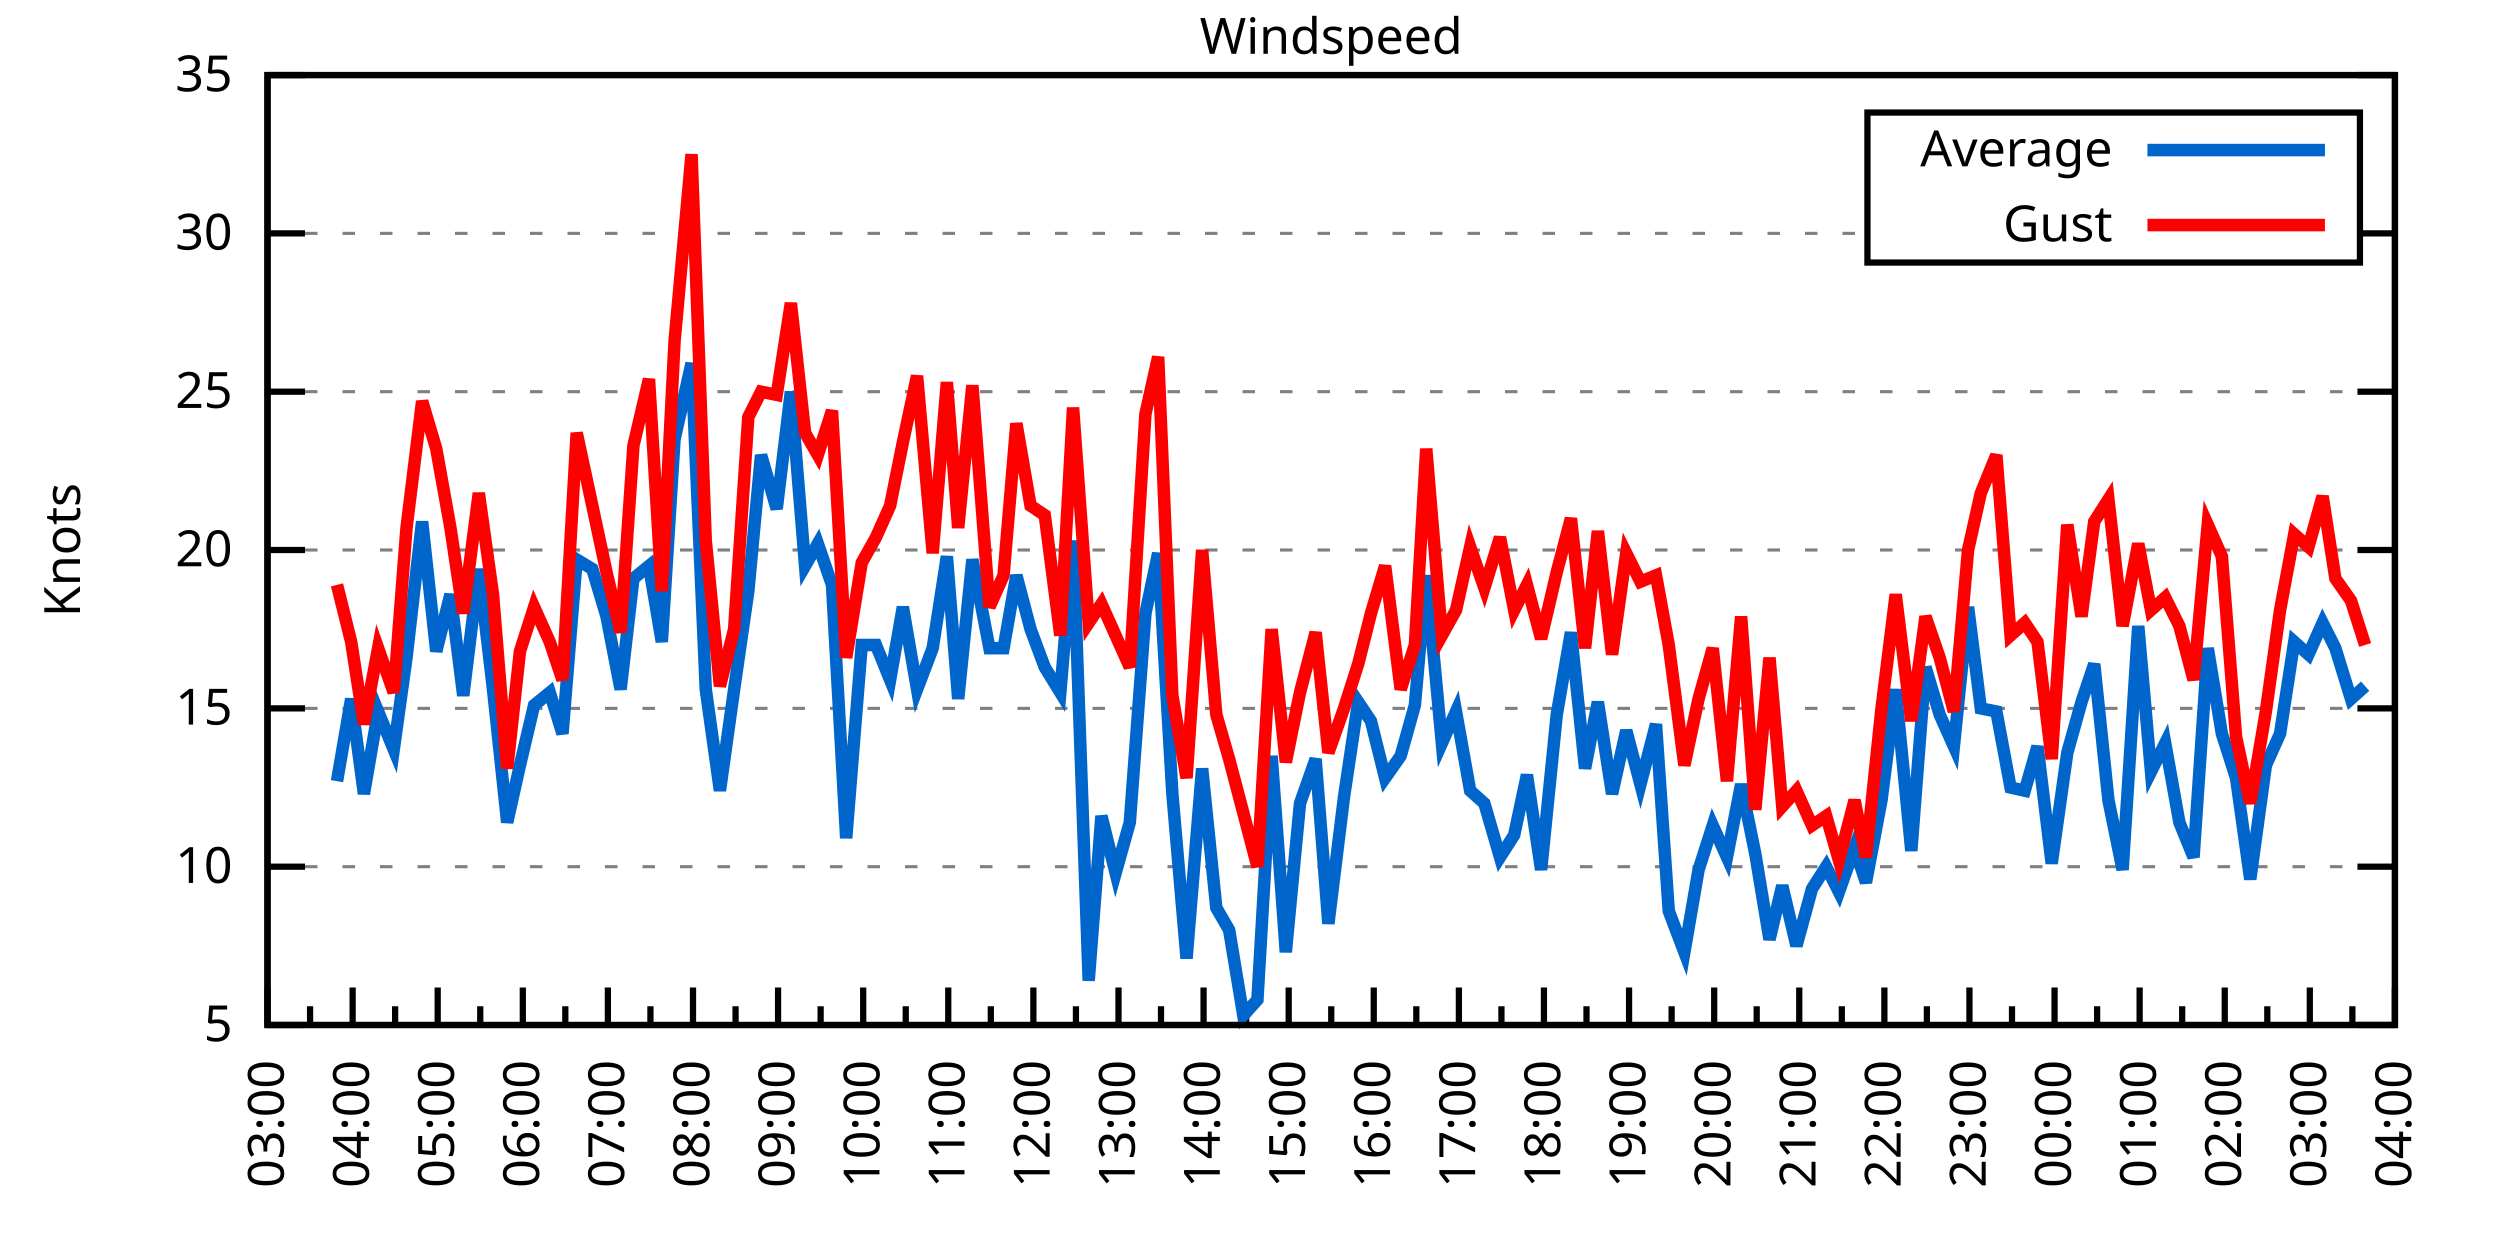
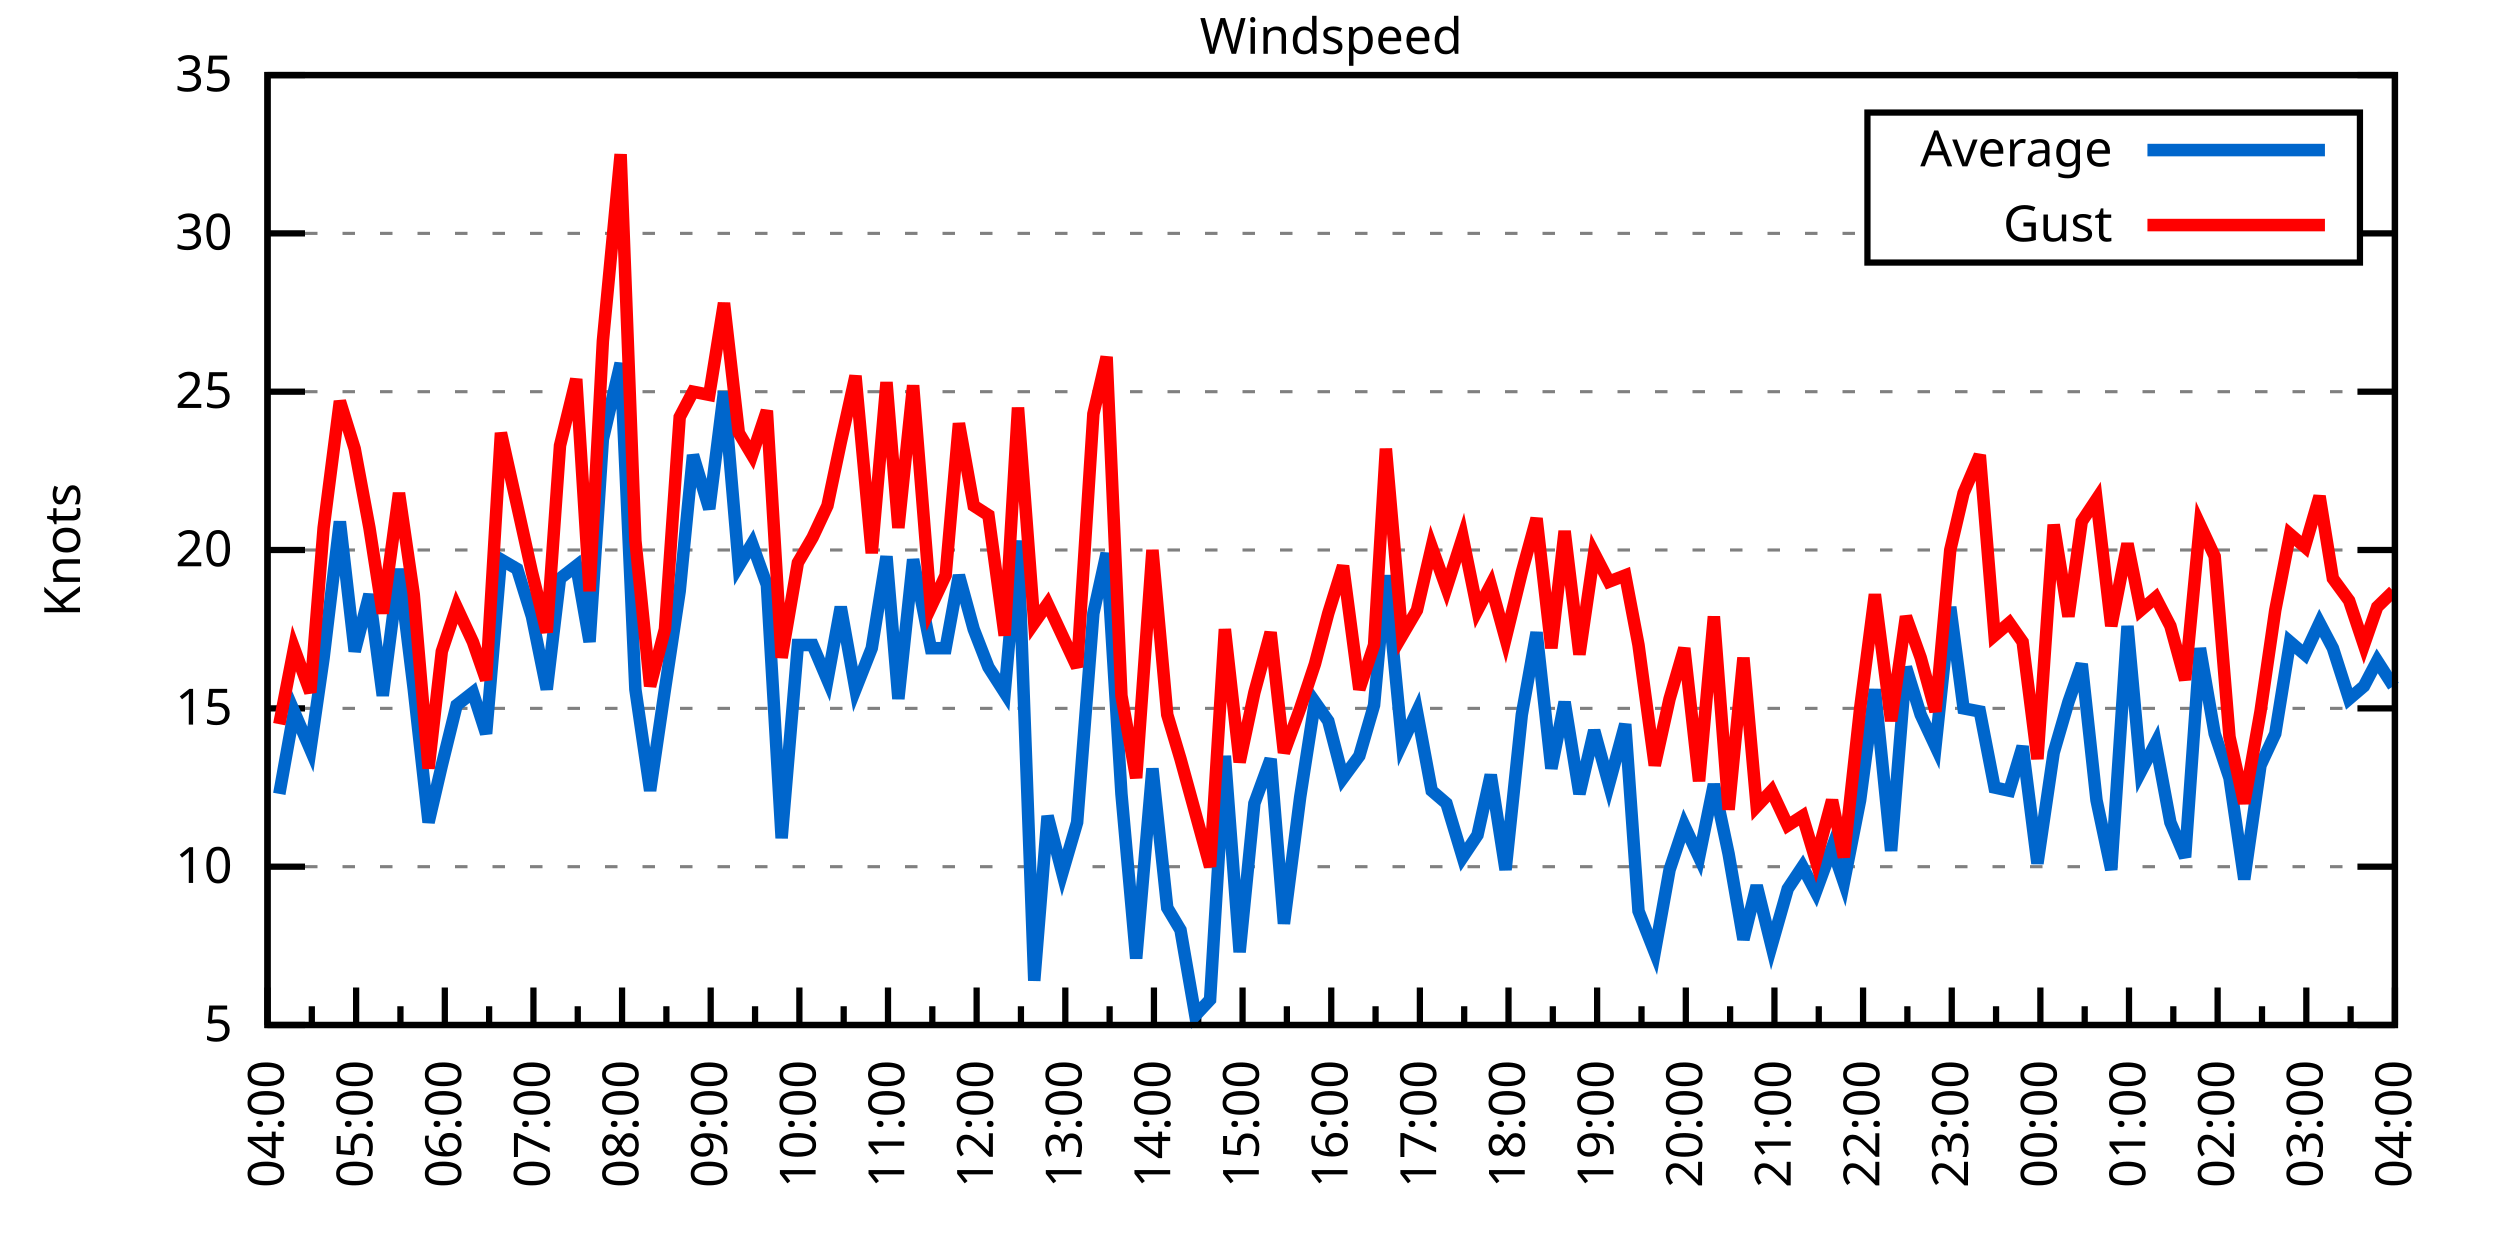
<svg xmlns="http://www.w3.org/2000/svg" xmlns:xlink="http://www.w3.org/1999/xlink" width="400" height="200" viewBox="0 0 400 200">
  <g id="gnuplot_canvas">
    <rect x="0" y="0" width="400" height="200" fill="none" />
    <defs>
      <circle id="gpDot" r="0.5" stroke-width="0.5" stroke="currentColor" />
      <path id="gpPt0" stroke-width="0.333" stroke="currentColor" d="M-1,0 h2 M0,-1 v2" />
      <path id="gpPt1" stroke-width="0.333" stroke="currentColor" d="M-1,-1 L1,1 M1,-1 L-1,1" />
      <path id="gpPt2" stroke-width="0.333" stroke="currentColor" d="M-1,0 L1,0 M0,-1 L0,1 M-1,-1 L1,1 M-1,1 L1,-1" />
      <rect id="gpPt3" stroke-width="0.333" stroke="currentColor" x="-1" y="-1" width="2" height="2" />
      <rect id="gpPt4" stroke-width="0.333" stroke="currentColor" fill="currentColor" x="-1" y="-1" width="2" height="2" />
      <circle id="gpPt5" stroke-width="0.333" stroke="currentColor" cx="0" cy="0" r="1" />
      <use xlink:href="#gpPt5" id="gpPt6" fill="currentColor" stroke="none" />
      <path id="gpPt7" stroke-width="0.333" stroke="currentColor" d="M0,-1.33 L-1.33,0.67 L1.33,0.67 z" />
      <use xlink:href="#gpPt7" id="gpPt8" fill="currentColor" stroke="none" />
      <use xlink:href="#gpPt7" id="gpPt9" stroke="currentColor" transform="rotate(180)" />
      <use xlink:href="#gpPt9" id="gpPt10" fill="currentColor" stroke="none" />
      <use xlink:href="#gpPt3" id="gpPt11" stroke="currentColor" transform="rotate(45)" />
      <use xlink:href="#gpPt11" id="gpPt12" fill="currentColor" stroke="none" />
      <path id="gpPt13" stroke-width="0.333" stroke="currentColor" d="M0,1.330 L1.265,0.411 L0.782,-1.067 L-0.782,-1.076 L-1.265,0.411 z" />
      <use xlink:href="#gpPt13" id="gpPt14" fill="currentColor" stroke="none" />
      <filter id="textbox" filterUnits="objectBoundingBox" x="0" y="0" height="1" width="1">
        <feFlood flood-color="white" flood-opacity="1" result="bgnd" />
        <feComposite in="SourceGraphic" in2="bgnd" operator="atop" />
      </filter>
      <filter id="greybox" filterUnits="objectBoundingBox" x="0" y="0" height="1" width="1">
        <feFlood flood-color="lightgrey" flood-opacity="1" result="grey" />
        <feComposite in="SourceGraphic" in2="grey" operator="atop" />
      </filter>
    </defs>
    <g fill="none" color="white" stroke="currentColor" stroke-width="1.00" stroke-linecap="butt" stroke-linejoin="miter">
</g>
    <g fill="none" color="black" stroke="currentColor" stroke-width="1.00" stroke-linecap="butt" stroke-linejoin="miter">
      <g stroke="none" shape-rendering="crispEdges">
        <polygon fill="rgb(255, 255, 255)" points="42.80,164.00 383.18,164.00 383.18,12.02 42.80,12.02 " />
      </g>
    </g>
    <g fill="none" color="black" stroke="currentColor" stroke-width="1.00" stroke-linecap="butt" stroke-linejoin="miter">
</g>
    <g fill="none" color="black" stroke="black" stroke-width="0.50" stroke-linecap="butt" stroke-linejoin="miter">
</g>
    <g fill="none" color="gray" stroke="currentColor" stroke-width="0.50" stroke-linecap="butt" stroke-linejoin="miter">
      <path stroke="gray" stroke-dasharray="2,4" class="gridline" d="M42.80,164.00 L383.19,164.00  " />
    </g>
    <g fill="none" color="gray" stroke="gray" stroke-width="1.00" stroke-linecap="butt" stroke-linejoin="miter">
</g>
    <g fill="none" color="black" stroke="currentColor" stroke-width="1.00" stroke-linecap="butt" stroke-linejoin="miter">
      <path stroke="black" d="M42.80,164.00 L48.80,164.00 M383.19,164.00 L377.19,164.00  " />
      <g transform="translate(37.20,166.60)" stroke="none" fill="black" font-family="Sans" font-size="8.00" text-anchor="end">
        <text>
          <tspan font-family="Sans"> 5</tspan>
        </text>
      </g>
    </g>
    <g fill="none" color="black" stroke="currentColor" stroke-width="1.00" stroke-linecap="butt" stroke-linejoin="miter">
</g>
    <g fill="none" color="black" stroke="black" stroke-width="0.50" stroke-linecap="butt" stroke-linejoin="miter">
</g>
    <g fill="none" color="gray" stroke="currentColor" stroke-width="0.50" stroke-linecap="butt" stroke-linejoin="miter">
      <path stroke="gray" stroke-dasharray="2,4" class="gridline" d="M42.80,138.67 L383.19,138.67  " />
    </g>
    <g fill="none" color="gray" stroke="gray" stroke-width="1.00" stroke-linecap="butt" stroke-linejoin="miter">
</g>
    <g fill="none" color="black" stroke="currentColor" stroke-width="1.00" stroke-linecap="butt" stroke-linejoin="miter">
      <path stroke="black" d="M42.80,138.67 L48.80,138.67 M383.19,138.67 L377.19,138.67  " />
      <g transform="translate(37.20,141.27)" stroke="none" fill="black" font-family="Sans" font-size="8.00" text-anchor="end">
        <text>
          <tspan font-family="Sans"> 10</tspan>
        </text>
      </g>
    </g>
    <g fill="none" color="black" stroke="currentColor" stroke-width="1.00" stroke-linecap="butt" stroke-linejoin="miter">
</g>
    <g fill="none" color="black" stroke="black" stroke-width="0.50" stroke-linecap="butt" stroke-linejoin="miter">
</g>
    <g fill="none" color="gray" stroke="currentColor" stroke-width="0.50" stroke-linecap="butt" stroke-linejoin="miter">
      <path stroke="gray" stroke-dasharray="2,4" class="gridline" d="M42.80,113.34 L383.19,113.34  " />
    </g>
    <g fill="none" color="gray" stroke="gray" stroke-width="1.00" stroke-linecap="butt" stroke-linejoin="miter">
</g>
    <g fill="none" color="black" stroke="currentColor" stroke-width="1.00" stroke-linecap="butt" stroke-linejoin="miter">
      <path stroke="black" d="M42.80,113.34 L48.80,113.34 M383.19,113.34 L377.19,113.34  " />
      <g transform="translate(37.20,115.94)" stroke="none" fill="black" font-family="Sans" font-size="8.00" text-anchor="end">
        <text>
          <tspan font-family="Sans"> 15</tspan>
        </text>
      </g>
    </g>
    <g fill="none" color="black" stroke="currentColor" stroke-width="1.00" stroke-linecap="butt" stroke-linejoin="miter">
</g>
    <g fill="none" color="black" stroke="black" stroke-width="0.50" stroke-linecap="butt" stroke-linejoin="miter">
</g>
    <g fill="none" color="gray" stroke="currentColor" stroke-width="0.50" stroke-linecap="butt" stroke-linejoin="miter">
      <path stroke="gray" stroke-dasharray="2,4" class="gridline" d="M42.80,88.00 L383.19,88.00  " />
    </g>
    <g fill="none" color="gray" stroke="gray" stroke-width="1.00" stroke-linecap="butt" stroke-linejoin="miter">
</g>
    <g fill="none" color="black" stroke="currentColor" stroke-width="1.00" stroke-linecap="butt" stroke-linejoin="miter">
      <path stroke="black" d="M42.80,88.00 L48.80,88.00 M383.19,88.00 L377.19,88.00  " />
      <g transform="translate(37.20,90.60)" stroke="none" fill="black" font-family="Sans" font-size="8.00" text-anchor="end">
        <text>
          <tspan font-family="Sans"> 20</tspan>
        </text>
      </g>
    </g>
    <g fill="none" color="black" stroke="currentColor" stroke-width="1.00" stroke-linecap="butt" stroke-linejoin="miter">
</g>
    <g fill="none" color="black" stroke="black" stroke-width="0.50" stroke-linecap="butt" stroke-linejoin="miter">
</g>
    <g fill="none" color="gray" stroke="currentColor" stroke-width="0.50" stroke-linecap="butt" stroke-linejoin="miter">
      <path stroke="gray" stroke-dasharray="2,4" class="gridline" d="M42.80,62.67 L383.19,62.67  " />
    </g>
    <g fill="none" color="gray" stroke="gray" stroke-width="1.00" stroke-linecap="butt" stroke-linejoin="miter">
</g>
    <g fill="none" color="black" stroke="currentColor" stroke-width="1.00" stroke-linecap="butt" stroke-linejoin="miter">
      <path stroke="black" d="M42.80,62.67 L48.80,62.67 M383.19,62.67 L377.19,62.67  " />
      <g transform="translate(37.20,65.27)" stroke="none" fill="black" font-family="Sans" font-size="8.00" text-anchor="end">
        <text>
          <tspan font-family="Sans"> 25</tspan>
        </text>
      </g>
    </g>
    <g fill="none" color="black" stroke="currentColor" stroke-width="1.00" stroke-linecap="butt" stroke-linejoin="miter">
</g>
    <g fill="none" color="black" stroke="black" stroke-width="0.50" stroke-linecap="butt" stroke-linejoin="miter">
</g>
    <g fill="none" color="gray" stroke="currentColor" stroke-width="0.50" stroke-linecap="butt" stroke-linejoin="miter">
      <path stroke="gray" stroke-dasharray="2,4" class="gridline" d="M42.80,37.34 L298.79,37.34 M377.59,37.34 L383.19,37.34  " />
    </g>
    <g fill="none" color="gray" stroke="gray" stroke-width="1.00" stroke-linecap="butt" stroke-linejoin="miter">
</g>
    <g fill="none" color="black" stroke="currentColor" stroke-width="1.00" stroke-linecap="butt" stroke-linejoin="miter">
      <path stroke="black" d="M42.80,37.34 L48.80,37.34 M383.19,37.34 L377.19,37.34  " />
      <g transform="translate(37.20,39.94)" stroke="none" fill="black" font-family="Sans" font-size="8.00" text-anchor="end">
        <text>
          <tspan font-family="Sans"> 30</tspan>
        </text>
      </g>
    </g>
    <g fill="none" color="black" stroke="currentColor" stroke-width="1.00" stroke-linecap="butt" stroke-linejoin="miter">
</g>
    <g fill="none" color="black" stroke="black" stroke-width="0.50" stroke-linecap="butt" stroke-linejoin="miter">
</g>
    <g fill="none" color="gray" stroke="currentColor" stroke-width="0.50" stroke-linecap="butt" stroke-linejoin="miter">
      <path stroke="gray" stroke-dasharray="2,4" class="gridline" d="M42.80,12.01 L383.19,12.01  " />
    </g>
    <g fill="none" color="gray" stroke="gray" stroke-width="1.00" stroke-linecap="butt" stroke-linejoin="miter">
</g>
    <g fill="none" color="black" stroke="currentColor" stroke-width="1.00" stroke-linecap="butt" stroke-linejoin="miter">
      <path stroke="black" d="M42.80,12.01 L48.80,12.01 M383.19,12.01 L377.19,12.01  " />
      <g transform="translate(37.20,14.61)" stroke="none" fill="black" font-family="Sans" font-size="8.00" text-anchor="end">
        <text>
          <tspan font-family="Sans"> 35</tspan>
        </text>
      </g>
    </g>
    <g fill="none" color="black" stroke="currentColor" stroke-width="1.00" stroke-linecap="butt" stroke-linejoin="miter">
      <path stroke="black" d="M42.80,164.00 L42.80,158.00  " />
      <g transform="translate(45.40,169.60) rotate(270)" stroke="none" fill="black" font-family="Sans" font-size="8.00" text-anchor="end">
        <text>
+           <tspan font-family="Sans">04:00</tspan>
+         </text>
+       </g>
+     </g>
+     <g fill="none" color="black" stroke="currentColor" stroke-width="1.00" stroke-linecap="butt" stroke-linejoin="miter">
+       <path stroke="black" d="M49.89,164.00 L49.89,161.00 M56.98,164.00 L56.98,158.00  " />
+       <g transform="translate(59.58,169.60) rotate(270)" stroke="none" fill="black" font-family="Sans" font-size="8.00" text-anchor="end">
+         <text>
+           <tspan font-family="Sans">05:00</tspan>
+         </text>
+       </g>
+     </g>
+     <g fill="none" color="black" stroke="currentColor" stroke-width="1.00" stroke-linecap="butt" stroke-linejoin="miter">
+       <path stroke="black" d="M64.07,164.00 L64.07,161.00 M71.17,164.00 L71.17,158.00  " />
+       <g transform="translate(73.77,169.60) rotate(270)" stroke="none" fill="black" font-family="Sans" font-size="8.00" text-anchor="end">
+         <text>
+           <tspan font-family="Sans">06:00</tspan>
+         </text>
+       </g>
+     </g>
+     <g fill="none" color="black" stroke="currentColor" stroke-width="1.00" stroke-linecap="butt" stroke-linejoin="miter">
+       <path stroke="black" d="M78.26,164.00 L78.26,161.00 M85.35,164.00 L85.35,158.00  " />
+       <g transform="translate(87.95,169.60) rotate(270)" stroke="none" fill="black" font-family="Sans" font-size="8.00" text-anchor="end">
+         <text>
+           <tspan font-family="Sans">07:00</tspan>
+         </text>
+       </g>
+     </g>
+     <g fill="none" color="black" stroke="currentColor" stroke-width="1.00" stroke-linecap="butt" stroke-linejoin="miter">
+       <path stroke="black" d="M92.44,164.00 L92.44,161.00 M99.53,164.00 L99.53,158.00  " />
+       <g transform="translate(102.13,169.60) rotate(270)" stroke="none" fill="black" font-family="Sans" font-size="8.00" text-anchor="end">
+         <text>
+           <tspan font-family="Sans">08:00</tspan>
+         </text>
+       </g>
+     </g>
+     <g fill="none" color="black" stroke="currentColor" stroke-width="1.00" stroke-linecap="butt" stroke-linejoin="miter">
+       <path stroke="black" d="M106.62,164.00 L106.62,161.00 M113.71,164.00 L113.71,158.00  " />
+       <g transform="translate(116.31,169.60) rotate(270)" stroke="none" fill="black" font-family="Sans" font-size="8.00" text-anchor="end">
+         <text>
+           <tspan font-family="Sans">09:00</tspan>
+         </text>
+       </g>
+     </g>
+     <g fill="none" color="black" stroke="currentColor" stroke-width="1.00" stroke-linecap="butt" stroke-linejoin="miter">
+       <path stroke="black" d="M120.81,164.00 L120.81,161.00 M127.90,164.00 L127.90,158.00  " />
+       <g transform="translate(130.50,169.60) rotate(270)" stroke="none" fill="black" font-family="Sans" font-size="8.00" text-anchor="end">
+         <text>
+           <tspan font-family="Sans">10:00</tspan>
+         </text>
+       </g>
+     </g>
+     <g fill="none" color="black" stroke="currentColor" stroke-width="1.00" stroke-linecap="butt" stroke-linejoin="miter">
+       <path stroke="black" d="M134.99,164.00 L134.99,161.00 M142.08,164.00 L142.08,158.00  " />
+       <g transform="translate(144.68,169.60) rotate(270)" stroke="none" fill="black" font-family="Sans" font-size="8.00" text-anchor="end">
+         <text>
+           <tspan font-family="Sans">11:00</tspan>
+         </text>
+       </g>
+     </g>
+     <g fill="none" color="black" stroke="currentColor" stroke-width="1.00" stroke-linecap="butt" stroke-linejoin="miter">
+       <path stroke="black" d="M149.17,164.00 L149.17,161.00 M156.26,164.00 L156.26,158.00  " />
+       <g transform="translate(158.86,169.60) rotate(270)" stroke="none" fill="black" font-family="Sans" font-size="8.00" text-anchor="end">
+         <text>
+           <tspan font-family="Sans">12:00</tspan>
+         </text>
+       </g>
+     </g>
+     <g fill="none" color="black" stroke="currentColor" stroke-width="1.00" stroke-linecap="butt" stroke-linejoin="miter">
+       <path stroke="black" d="M163.35,164.00 L163.35,161.00 M170.45,164.00 L170.45,158.00  " />
+       <g transform="translate(173.05,169.60) rotate(270)" stroke="none" fill="black" font-family="Sans" font-size="8.00" text-anchor="end">
+         <text>
+           <tspan font-family="Sans">13:00</tspan>
+         </text>
+       </g>
+     </g>
+     <g fill="none" color="black" stroke="currentColor" stroke-width="1.00" stroke-linecap="butt" stroke-linejoin="miter">
+       <path stroke="black" d="M177.54,164.00 L177.54,161.00 M184.63,164.00 L184.63,158.00  " />
+       <g transform="translate(187.23,169.60) rotate(270)" stroke="none" fill="black" font-family="Sans" font-size="8.00" text-anchor="end">
+         <text>
+           <tspan font-family="Sans">14:00</tspan>
+         </text>
+       </g>
+     </g>
+     <g fill="none" color="black" stroke="currentColor" stroke-width="1.00" stroke-linecap="butt" stroke-linejoin="miter">
+       <path stroke="black" d="M191.72,164.00 L191.72,161.00 M198.81,164.00 L198.81,158.00  " />
+       <g transform="translate(201.41,169.60) rotate(270)" stroke="none" fill="black" font-family="Sans" font-size="8.00" text-anchor="end">
+         <text>
+           <tspan font-family="Sans">15:00</tspan>
+         </text>
+       </g>
+     </g>
+     <g fill="none" color="black" stroke="currentColor" stroke-width="1.00" stroke-linecap="butt" stroke-linejoin="miter">
+       <path stroke="black" d="M205.90,164.00 L205.90,161.00 M213.00,164.00 L213.00,158.00  " />
+       <g transform="translate(215.60,169.60) rotate(270)" stroke="none" fill="black" font-family="Sans" font-size="8.00" text-anchor="end">
+         <text>
+           <tspan font-family="Sans">16:00</tspan>
+         </text>
+       </g>
+     </g>
+     <g fill="none" color="black" stroke="currentColor" stroke-width="1.00" stroke-linecap="butt" stroke-linejoin="miter">
+       <path stroke="black" d="M220.09,164.00 L220.09,161.00 M227.18,164.00 L227.18,158.00  " />
+       <g transform="translate(229.78,169.60) rotate(270)" stroke="none" fill="black" font-family="Sans" font-size="8.00" text-anchor="end">
+         <text>
+           <tspan font-family="Sans">17:00</tspan>
+         </text>
+       </g>
+     </g>
+     <g fill="none" color="black" stroke="currentColor" stroke-width="1.00" stroke-linecap="butt" stroke-linejoin="miter">
+       <path stroke="black" d="M234.27,164.00 L234.27,161.00 M241.36,164.00 L241.36,158.00  " />
+       <g transform="translate(243.96,169.60) rotate(270)" stroke="none" fill="black" font-family="Sans" font-size="8.00" text-anchor="end">
+         <text>
+           <tspan font-family="Sans">18:00</tspan>
+         </text>
+       </g>
+     </g>
+     <g fill="none" color="black" stroke="currentColor" stroke-width="1.00" stroke-linecap="butt" stroke-linejoin="miter">
+       <path stroke="black" d="M248.45,164.00 L248.45,161.00 M255.54,164.00 L255.54,158.00  " />
+       <g transform="translate(258.14,169.60) rotate(270)" stroke="none" fill="black" font-family="Sans" font-size="8.00" text-anchor="end">
+         <text>
+           <tspan font-family="Sans">19:00</tspan>
+         </text>
+       </g>
+     </g>
+     <g fill="none" color="black" stroke="currentColor" stroke-width="1.00" stroke-linecap="butt" stroke-linejoin="miter">
+       <path stroke="black" d="M262.64,164.00 L262.64,161.00 M269.73,164.00 L269.73,158.00  " />
+       <g transform="translate(272.33,169.60) rotate(270)" stroke="none" fill="black" font-family="Sans" font-size="8.00" text-anchor="end">
+         <text>
+           <tspan font-family="Sans">20:00</tspan>
+         </text>
+       </g>
+     </g>
+     <g fill="none" color="black" stroke="currentColor" stroke-width="1.00" stroke-linecap="butt" stroke-linejoin="miter">
+       <path stroke="black" d="M276.82,164.00 L276.82,161.00 M283.91,164.00 L283.91,158.00  " />
+       <g transform="translate(286.51,169.60) rotate(270)" stroke="none" fill="black" font-family="Sans" font-size="8.00" text-anchor="end">
+         <text>
+           <tspan font-family="Sans">21:00</tspan>
+         </text>
+       </g>
+     </g>
+     <g fill="none" color="black" stroke="currentColor" stroke-width="1.00" stroke-linecap="butt" stroke-linejoin="miter">
+       <path stroke="black" d="M291.00,164.00 L291.00,161.00 M298.09,164.00 L298.09,158.00  " />
+       <g transform="translate(300.69,169.60) rotate(270)" stroke="none" fill="black" font-family="Sans" font-size="8.00" text-anchor="end">
+         <text>
+           <tspan font-family="Sans">22:00</tspan>
+         </text>
+       </g>
+     </g>
+     <g fill="none" color="black" stroke="currentColor" stroke-width="1.00" stroke-linecap="butt" stroke-linejoin="miter">
+       <path stroke="black" d="M305.18,164.00 L305.18,161.00 M312.28,164.00 L312.28,158.00  " />
+       <g transform="translate(314.88,169.60) rotate(270)" stroke="none" fill="black" font-family="Sans" font-size="8.00" text-anchor="end">
+         <text>
+           <tspan font-family="Sans">23:00</tspan>
+         </text>
+       </g>
+     </g>
+     <g fill="none" color="black" stroke="currentColor" stroke-width="1.00" stroke-linecap="butt" stroke-linejoin="miter">
+       <path stroke="black" d="M319.37,164.00 L319.37,161.00 M326.46,164.00 L326.46,158.00  " />
+       <g transform="translate(329.06,169.60) rotate(270)" stroke="none" fill="black" font-family="Sans" font-size="8.00" text-anchor="end">
+         <text>
+           <tspan font-family="Sans">00:00</tspan>
+         </text>
+       </g>
+     </g>
+     <g fill="none" color="black" stroke="currentColor" stroke-width="1.00" stroke-linecap="butt" stroke-linejoin="miter">
+       <path stroke="black" d="M333.55,164.00 L333.55,161.00 M340.64,164.00 L340.64,158.00  " />
+       <g transform="translate(343.24,169.60) rotate(270)" stroke="none" fill="black" font-family="Sans" font-size="8.00" text-anchor="end">
+         <text>
+           <tspan font-family="Sans">01:00</tspan>
+         </text>
+       </g>
+     </g>
+     <g fill="none" color="black" stroke="currentColor" stroke-width="1.00" stroke-linecap="butt" stroke-linejoin="miter">
+       <path stroke="black" d="M347.73,164.00 L347.73,161.00 M354.82,164.00 L354.82,158.00  " />
+       <g transform="translate(357.42,169.60) rotate(270)" stroke="none" fill="black" font-family="Sans" font-size="8.00" text-anchor="end">
+         <text>
+           <tspan font-family="Sans">02:00</tspan>
+         </text>
+       </g>
+     </g>
+     <g fill="none" color="black" stroke="currentColor" stroke-width="1.00" stroke-linecap="butt" stroke-linejoin="miter">
+       <path stroke="black" d="M361.92,164.00 L361.92,161.00 M369.01,164.00 L369.01,158.00  " />
+       <g transform="translate(371.61,169.60) rotate(270)" stroke="none" fill="black" font-family="Sans" font-size="8.00" text-anchor="end">
+         <text>
          <tspan font-family="Sans">03:00</tspan>
        </text>
      </g>
    </g>
    <g fill="none" color="black" stroke="currentColor" stroke-width="1.00" stroke-linecap="butt" stroke-linejoin="miter">
-       <path stroke="black" d="M49.61,164.00 L49.61,161.00 M56.42,164.00 L56.42,158.00  " />
-       <g transform="translate(59.02,169.60) rotate(270)" stroke="none" fill="black" font-family="Sans" font-size="8.00" text-anchor="end">
-         <text>
-           <tspan font-family="Sans">04:00</tspan>
-         </text>
-       </g>
-     </g>
-     <g fill="none" color="black" stroke="currentColor" stroke-width="1.00" stroke-linecap="butt" stroke-linejoin="miter">
-       <path stroke="black" d="M63.22,164.00 L63.22,161.00 M70.03,164.00 L70.03,158.00  " />
-       <g transform="translate(72.63,169.60) rotate(270)" stroke="none" fill="black" font-family="Sans" font-size="8.00" text-anchor="end">
-         <text>
-           <tspan font-family="Sans">05:00</tspan>
-         </text>
-       </g>
-     </g>
-     <g fill="none" color="black" stroke="currentColor" stroke-width="1.00" stroke-linecap="butt" stroke-linejoin="miter">
-       <path stroke="black" d="M76.84,164.00 L76.84,161.00 M83.65,164.00 L83.65,158.00  " />
-       <g transform="translate(86.25,169.60) rotate(270)" stroke="none" fill="black" font-family="Sans" font-size="8.00" text-anchor="end">
-         <text>
-           <tspan font-family="Sans">06:00</tspan>
-         </text>
-       </g>
-     </g>
-     <g fill="none" color="black" stroke="currentColor" stroke-width="1.00" stroke-linecap="butt" stroke-linejoin="miter">
-       <path stroke="black" d="M90.45,164.00 L90.45,161.00 M97.26,164.00 L97.26,158.00  " />
-       <g transform="translate(99.86,169.60) rotate(270)" stroke="none" fill="black" font-family="Sans" font-size="8.00" text-anchor="end">
-         <text>
-           <tspan font-family="Sans">07:00</tspan>
-         </text>
-       </g>
-     </g>
-     <g fill="none" color="black" stroke="currentColor" stroke-width="1.00" stroke-linecap="butt" stroke-linejoin="miter">
-       <path stroke="black" d="M104.07,164.00 L104.07,161.00 M110.88,164.00 L110.88,158.00  " />
-       <g transform="translate(113.48,169.60) rotate(270)" stroke="none" fill="black" font-family="Sans" font-size="8.00" text-anchor="end">
-         <text>
-           <tspan font-family="Sans">08:00</tspan>
-         </text>
-       </g>
-     </g>
-     <g fill="none" color="black" stroke="currentColor" stroke-width="1.00" stroke-linecap="butt" stroke-linejoin="miter">
-       <path stroke="black" d="M117.69,164.00 L117.69,161.00 M124.49,164.00 L124.49,158.00  " />
-       <g transform="translate(127.09,169.60) rotate(270)" stroke="none" fill="black" font-family="Sans" font-size="8.00" text-anchor="end">
-         <text>
-           <tspan font-family="Sans">09:00</tspan>
-         </text>
-       </g>
-     </g>
-     <g fill="none" color="black" stroke="currentColor" stroke-width="1.00" stroke-linecap="butt" stroke-linejoin="miter">
-       <path stroke="black" d="M131.30,164.00 L131.30,161.00 M138.11,164.00 L138.11,158.00  " />
-       <g transform="translate(140.71,169.60) rotate(270)" stroke="none" fill="black" font-family="Sans" font-size="8.00" text-anchor="end">
-         <text>
-           <tspan font-family="Sans">10:00</tspan>
-         </text>
-       </g>
-     </g>
-     <g fill="none" color="black" stroke="currentColor" stroke-width="1.00" stroke-linecap="butt" stroke-linejoin="miter">
-       <path stroke="black" d="M144.92,164.00 L144.92,161.00 M151.72,164.00 L151.72,158.00  " />
-       <g transform="translate(154.32,169.60) rotate(270)" stroke="none" fill="black" font-family="Sans" font-size="8.00" text-anchor="end">
-         <text>
-           <tspan font-family="Sans">11:00</tspan>
-         </text>
-       </g>
-     </g>
-     <g fill="none" color="black" stroke="currentColor" stroke-width="1.00" stroke-linecap="butt" stroke-linejoin="miter">
-       <path stroke="black" d="M158.53,164.00 L158.53,161.00 M165.34,164.00 L165.34,158.00  " />
-       <g transform="translate(167.94,169.60) rotate(270)" stroke="none" fill="black" font-family="Sans" font-size="8.00" text-anchor="end">
-         <text>
-           <tspan font-family="Sans">12:00</tspan>
-         </text>
-       </g>
-     </g>
-     <g fill="none" color="black" stroke="currentColor" stroke-width="1.00" stroke-linecap="butt" stroke-linejoin="miter">
-       <path stroke="black" d="M172.15,164.00 L172.15,161.00 M178.96,164.00 L178.96,158.00  " />
-       <g transform="translate(181.56,169.60) rotate(270)" stroke="none" fill="black" font-family="Sans" font-size="8.00" text-anchor="end">
-         <text>
-           <tspan font-family="Sans">13:00</tspan>
-         </text>
-       </g>
-     </g>
-     <g fill="none" color="black" stroke="currentColor" stroke-width="1.00" stroke-linecap="butt" stroke-linejoin="miter">
-       <path stroke="black" d="M185.76,164.00 L185.76,161.00 M192.57,164.00 L192.57,158.00  " />
-       <g transform="translate(195.17,169.60) rotate(270)" stroke="none" fill="black" font-family="Sans" font-size="8.00" text-anchor="end">
-         <text>
-           <tspan font-family="Sans">14:00</tspan>
-         </text>
-       </g>
-     </g>
-     <g fill="none" color="black" stroke="currentColor" stroke-width="1.00" stroke-linecap="butt" stroke-linejoin="miter">
-       <path stroke="black" d="M199.38,164.00 L199.38,161.00 M206.19,164.00 L206.19,158.00  " />
-       <g transform="translate(208.79,169.60) rotate(270)" stroke="none" fill="black" font-family="Sans" font-size="8.00" text-anchor="end">
-         <text>
-           <tspan font-family="Sans">15:00</tspan>
-         </text>
-       </g>
-     </g>
-     <g fill="none" color="black" stroke="currentColor" stroke-width="1.00" stroke-linecap="butt" stroke-linejoin="miter">
-       <path stroke="black" d="M213.00,164.00 L213.00,161.00 M219.80,164.00 L219.80,158.00  " />
-       <g transform="translate(222.40,169.60) rotate(270)" stroke="none" fill="black" font-family="Sans" font-size="8.00" text-anchor="end">
-         <text>
-           <tspan font-family="Sans">16:00</tspan>
-         </text>
-       </g>
-     </g>
-     <g fill="none" color="black" stroke="currentColor" stroke-width="1.00" stroke-linecap="butt" stroke-linejoin="miter">
-       <path stroke="black" d="M226.61,164.00 L226.61,161.00 M233.42,164.00 L233.42,158.00  " />
-       <g transform="translate(236.02,169.60) rotate(270)" stroke="none" fill="black" font-family="Sans" font-size="8.00" text-anchor="end">
-         <text>
-           <tspan font-family="Sans">17:00</tspan>
-         </text>
-       </g>
-     </g>
-     <g fill="none" color="black" stroke="currentColor" stroke-width="1.00" stroke-linecap="butt" stroke-linejoin="miter">
-       <path stroke="black" d="M240.23,164.00 L240.23,161.00 M247.03,164.00 L247.03,158.00  " />
-       <g transform="translate(249.63,169.60) rotate(270)" stroke="none" fill="black" font-family="Sans" font-size="8.00" text-anchor="end">
-         <text>
-           <tspan font-family="Sans">18:00</tspan>
-         </text>
-       </g>
-     </g>
-     <g fill="none" color="black" stroke="currentColor" stroke-width="1.00" stroke-linecap="butt" stroke-linejoin="miter">
-       <path stroke="black" d="M253.84,164.00 L253.84,161.00 M260.65,164.00 L260.65,158.00  " />
-       <g transform="translate(263.25,169.60) rotate(270)" stroke="none" fill="black" font-family="Sans" font-size="8.00" text-anchor="end">
-         <text>
-           <tspan font-family="Sans">19:00</tspan>
-         </text>
-       </g>
-     </g>
-     <g fill="none" color="black" stroke="currentColor" stroke-width="1.00" stroke-linecap="butt" stroke-linejoin="miter">
-       <path stroke="black" d="M267.46,164.00 L267.46,161.00 M274.27,164.00 L274.27,158.00  " />
-       <g transform="translate(276.87,169.60) rotate(270)" stroke="none" fill="black" font-family="Sans" font-size="8.00" text-anchor="end">
-         <text>
-           <tspan font-family="Sans">20:00</tspan>
-         </text>
-       </g>
-     </g>
-     <g fill="none" color="black" stroke="currentColor" stroke-width="1.00" stroke-linecap="butt" stroke-linejoin="miter">
-       <path stroke="black" d="M281.07,164.00 L281.07,161.00 M287.88,164.00 L287.88,158.00  " />
-       <g transform="translate(290.48,169.60) rotate(270)" stroke="none" fill="black" font-family="Sans" font-size="8.00" text-anchor="end">
-         <text>
-           <tspan font-family="Sans">21:00</tspan>
-         </text>
-       </g>
-     </g>
-     <g fill="none" color="black" stroke="currentColor" stroke-width="1.00" stroke-linecap="butt" stroke-linejoin="miter">
-       <path stroke="black" d="M294.69,164.00 L294.69,161.00 M301.50,164.00 L301.50,158.00  " />
-       <g transform="translate(304.10,169.60) rotate(270)" stroke="none" fill="black" font-family="Sans" font-size="8.00" text-anchor="end">
-         <text>
-           <tspan font-family="Sans">22:00</tspan>
-         </text>
-       </g>
-     </g>
-     <g fill="none" color="black" stroke="currentColor" stroke-width="1.00" stroke-linecap="butt" stroke-linejoin="miter">
-       <path stroke="black" d="M308.30,164.00 L308.30,161.00 M315.11,164.00 L315.11,158.00  " />
-       <g transform="translate(317.71,169.60) rotate(270)" stroke="none" fill="black" font-family="Sans" font-size="8.00" text-anchor="end">
-         <text>
-           <tspan font-family="Sans">23:00</tspan>
-         </text>
-       </g>
-     </g>
-     <g fill="none" color="black" stroke="currentColor" stroke-width="1.00" stroke-linecap="butt" stroke-linejoin="miter">
-       <path stroke="black" d="M321.92,164.00 L321.92,161.00 M328.73,164.00 L328.73,158.00  " />
-       <g transform="translate(331.33,169.60) rotate(270)" stroke="none" fill="black" font-family="Sans" font-size="8.00" text-anchor="end">
-         <text>
-           <tspan font-family="Sans">00:00</tspan>
-         </text>
-       </g>
-     </g>
-     <g fill="none" color="black" stroke="currentColor" stroke-width="1.00" stroke-linecap="butt" stroke-linejoin="miter">
-       <path stroke="black" d="M335.54,164.00 L335.54,161.00 M342.34,164.00 L342.34,158.00  " />
-       <g transform="translate(344.94,169.60) rotate(270)" stroke="none" fill="black" font-family="Sans" font-size="8.00" text-anchor="end">
-         <text>
-           <tspan font-family="Sans">01:00</tspan>
-         </text>
-       </g>
-     </g>
-     <g fill="none" color="black" stroke="currentColor" stroke-width="1.00" stroke-linecap="butt" stroke-linejoin="miter">
-       <path stroke="black" d="M349.15,164.00 L349.15,161.00 M355.96,164.00 L355.96,158.00  " />
-       <g transform="translate(358.56,169.60) rotate(270)" stroke="none" fill="black" font-family="Sans" font-size="8.00" text-anchor="end">
-         <text>
-           <tspan font-family="Sans">02:00</tspan>
-         </text>
-       </g>
-     </g>
-     <g fill="none" color="black" stroke="currentColor" stroke-width="1.00" stroke-linecap="butt" stroke-linejoin="miter">
-       <path stroke="black" d="M362.77,164.00 L362.77,161.00 M369.57,164.00 L369.57,158.00  " />
-       <g transform="translate(372.17,169.60) rotate(270)" stroke="none" fill="black" font-family="Sans" font-size="8.00" text-anchor="end">
-         <text>
-           <tspan font-family="Sans">03:00</tspan>
-         </text>
-       </g>
-     </g>
-     <g fill="none" color="black" stroke="currentColor" stroke-width="1.00" stroke-linecap="butt" stroke-linejoin="miter">
-       <path stroke="black" d="M376.38,164.00 L376.38,161.00 M383.19,164.00 L383.19,158.00  " />
+       <path stroke="black" d="M376.10,164.00 L376.10,161.00 M383.19,164.00 L383.19,158.00  " />
      <g transform="translate(385.79,169.60) rotate(270)" stroke="none" fill="black" font-family="Sans" font-size="8.00" text-anchor="end">
        <text>
          <tspan font-family="Sans">04:00</tspan>
        </text>
      </g>
    </g>
    <g fill="none" color="black" stroke="currentColor" stroke-width="1.00" stroke-linecap="butt" stroke-linejoin="miter">
</g>
    <g fill="none" color="black" stroke="currentColor" stroke-width="1.00" stroke-linecap="butt" stroke-linejoin="miter">
      <path stroke="black" d="M42.80,12.01 L42.80,164.00 L383.19,164.00 L383.19,12.01 L42.80,12.01 Z  " />
    </g>
    <g fill="none" color="black" stroke="currentColor" stroke-width="1.00" stroke-linecap="butt" stroke-linejoin="miter">
      <g transform="translate(12.80,88.01) rotate(270)" stroke="none" fill="black" font-family="Sans" font-size="8.00" text-anchor="middle">
        <text>
          <tspan font-family="Sans">Knots</tspan>
        </text>
      </g>
    </g>
    <g fill="none" color="black" stroke="currentColor" stroke-width="1.00" stroke-linecap="butt" stroke-linejoin="miter">
</g>
    <g fill="none" color="black" stroke="currentColor" stroke-width="1.00" stroke-linecap="butt" stroke-linejoin="miter">
      <path stroke="black" d="M298.79,42.01 L298.79,18.01 L377.59,18.01 L377.59,42.01 L298.79,42.01 Z  " />
    </g>
    <g id="Windspeed_plot_1">
      <g fill="none" color="white" stroke="black" stroke-width="2.00" stroke-linecap="butt" stroke-linejoin="miter">
</g>
      <g fill="none" color="black" stroke="currentColor" stroke-width="2.00" stroke-linecap="butt" stroke-linejoin="miter">
        <g transform="translate(337.99,26.61)" stroke="none" fill="black" font-family="Sans" font-size="8.00" text-anchor="end">
          <text>
            <tspan font-family="Sans">Average</tspan>
          </text>
        </g>
      </g>
      <g fill="none" color="black" stroke="currentColor" stroke-width="2.00" stroke-linecap="butt" stroke-linejoin="miter">
-         <path stroke="rgb(  0, 102, 204)" d="M343.59,24.01 L371.99,24.01 M53.92,124.99 L56.19,111.82 L58.23,127.02 L60.50,113.84 L63.00,119.92 L65.04,105.23   L67.54,83.45 L69.80,104.22 L72.07,95.10 L74.12,111.31 L76.61,91.04 L78.88,110.30 L81.15,131.58 L83.19,122.46   L85.46,112.83 L87.96,110.80 L90.00,117.39 L92.27,89.52 L94.77,91.04 L97.04,98.64 L99.30,110.30 L101.35,92.56   L103.84,90.54 L105.89,102.70 L107.93,70.27 L110.65,58.11 L112.92,110.30 L115.19,126.51 L117.46,110.30 L119.73,94.59   L121.77,72.81 L124.27,81.42 L126.54,62.67 L128.81,90.54 L130.85,86.99 L133.12,93.58 L135.39,134.11 L137.88,103.20   L140.15,103.20 L142.42,108.78 L144.46,97.12 L146.73,110.30 L149.23,103.71 L151.50,89.02 L153.31,111.82 L155.58,89.52   L158.31,103.71 L160.57,103.71 L162.62,92.06 L164.89,100.67 L167.16,106.75 L169.65,110.80 L171.69,86.49 L174.19,156.91   L176.23,130.56 L178.50,139.68 L180.77,131.58 L183.27,98.14 L185.31,88.51 L187.58,127.02 L189.85,153.36 L192.34,122.96   L194.61,145.25 L196.66,148.80 L198.93,162.48 L201.19,159.95 L203.46,120.94 L205.73,152.35 L208.00,128.54 L210.50,121.44   L212.54,147.79 L215.04,127.52 L217.31,112.32 L219.35,115.36 L221.62,124.48 L224.11,120.94 L226.38,112.83 L228.20,92.06   L230.70,118.91 L232.96,113.84 L235.23,126.51 L237.50,128.54 L240.00,137.15 L242.27,133.60 L244.31,123.98 L246.58,139.17   L249.08,114.35 L251.35,101.18 L253.61,122.96 L255.66,112.32 L257.93,127.02 L260.20,116.88 L262.47,125.50 L264.96,115.87   L267.00,145.76 L269.50,152.35 L271.77,139.17 L274.04,132.08 L276.31,137.15 L278.58,125.50 L280.85,136.64 L283.12,150.32   L285.16,141.71 L287.43,151.33 L289.92,142.21 L292.19,138.67 L294.23,142.72 L296.73,135.63 L298.55,141.20 L301.04,128.03   L303.31,110.30 L305.81,136.14 L308.08,106.75 L310.35,114.35 L312.62,119.42 L314.89,97.12 L316.93,113.34 L319.42,113.84   L321.69,126.00 L323.96,126.51 L326.00,119.42 L328.27,138.16 L330.77,120.43 L333.04,112.32 L335.08,106.24 L337.35,128.03   L339.62,139.17 L342.12,100.16 L344.16,123.47 L346.43,118.91 L348.70,131.58 L350.97,137.15 L353.24,103.71 L355.50,117.39   L357.77,124.48 L360.04,140.69 L362.54,122.46 L364.81,117.39 L367.08,102.70 L369.35,104.72 L371.62,99.66 L373.66,103.71   L376.16,111.82 L378.42,109.79  " />
+         <path stroke="rgb(  0, 102, 204)" d="M343.59,24.01 L371.99,24.01 M44.69,127.02 L47.05,113.84 L49.66,119.92 L51.78,105.23 L54.38,83.45 L56.75,104.22   L59.11,95.10 L61.24,111.31 L63.84,91.04 L66.20,110.30 L68.57,131.58 L70.69,122.46 L73.06,112.83 L75.66,110.80   L77.78,117.39 L80.15,89.52 L82.75,91.04 L85.11,98.64 L87.48,110.30 L89.60,92.56 L92.20,90.54 L94.33,102.70   L96.46,70.27 L99.30,58.11 L101.66,110.30 L104.02,126.51 L106.39,110.30 L108.75,94.59 L110.88,72.81 L113.48,81.42   L115.84,62.67 L118.21,90.54 L120.33,86.99 L122.70,93.58 L125.06,134.11 L127.66,103.20 L130.02,103.20 L132.39,108.78   L134.52,97.12 L136.88,110.30 L139.48,103.71 L141.84,89.02 L143.74,111.82 L146.10,89.52 L148.94,103.71 L151.30,103.71   L153.43,92.06 L155.79,100.67 L158.15,106.75 L160.75,110.80 L162.88,86.49 L165.48,156.91 L167.61,130.56 L169.97,139.68   L172.34,131.58 L174.94,98.14 L177.06,88.51 L179.43,127.02 L181.79,153.36 L184.39,122.96 L186.76,145.25 L188.88,148.80   L191.25,162.48 L193.61,159.95 L195.98,120.94 L198.34,152.35 L200.70,128.54 L203.30,121.44 L205.43,147.79 L208.03,127.52   L210.39,112.32 L212.52,115.36 L214.89,124.48 L217.49,120.94 L219.85,112.83 L221.74,92.06 L224.34,118.91 L226.71,113.84   L229.07,126.51 L231.43,128.54 L234.03,137.15 L236.40,133.60 L238.52,123.98 L240.89,139.17 L243.49,114.35 L245.85,101.18   L248.22,122.96 L250.34,112.32 L252.71,127.02 L255.07,116.88 L257.43,125.50 L260.04,115.87 L262.16,145.76 L264.76,152.35   L267.13,139.17 L269.49,132.08 L271.85,137.15 L274.22,125.50 L276.58,136.64 L278.95,150.32 L281.07,141.71 L283.44,151.33   L286.04,142.21 L288.40,138.67 L290.53,142.72 L293.13,135.63 L295.02,141.20 L297.62,128.03 L299.98,110.30 L302.58,136.14   L304.95,106.75 L307.31,114.35 L309.68,119.42 L312.04,97.12 L314.17,113.34 L316.77,113.84 L319.13,126.00 L321.49,126.51   L323.62,119.42 L325.99,138.16 L328.59,120.43 L330.95,112.32 L333.08,106.24 L335.44,128.03 L337.80,139.17 L340.40,100.16   L342.53,123.47 L344.90,118.91 L347.26,131.58 L349.62,137.15 L351.99,103.71 L354.35,117.39 L356.72,124.48 L359.08,140.69   L361.68,122.46 L364.04,117.39 L366.41,102.70 L368.77,104.72 L371.13,99.66 L373.26,103.71 L375.86,111.82 L378.23,109.79   L380.35,105.74 L382.95,109.79  " />
      </g>
    </g>
    <g id="Windspeed_plot_2">
      <g fill="none" color="black" stroke="currentColor" stroke-width="2.00" stroke-linecap="butt" stroke-linejoin="miter">
        <g transform="translate(337.99,38.61)" stroke="none" fill="black" font-family="Sans" font-size="8.00" text-anchor="end">
          <text>
            <tspan font-family="Sans">Gust</tspan>
          </text>
        </g>
      </g>
      <g fill="none" color="black" stroke="currentColor" stroke-width="2.00" stroke-linecap="butt" stroke-linejoin="miter">
-         <path stroke="rgb(255,   0,   0)" d="M343.59,36.01 L371.99,36.01 M53.92,93.58 L56.19,102.70 L58.23,115.87 L60.50,103.71 L63.00,110.80 L65.04,84.46   L67.54,64.19 L69.80,71.79 L72.07,84.46 L74.12,98.14 L76.61,78.89 L78.88,95.10 L81.15,122.96 L83.19,104.22   L85.46,97.12 L87.96,102.70 L90.00,108.78 L92.27,69.26 L94.77,80.91 L97.04,91.55 L99.30,101.18 L101.35,71.29   L103.84,60.65 L105.89,94.59 L107.93,54.57 L110.65,24.68 L112.92,86.49 L115.19,109.79 L117.46,100.67 L119.73,66.73   L121.77,62.67 L124.27,63.18 L126.54,48.49 L128.81,69.26 L130.85,72.81 L133.12,65.71 L135.39,105.23 L137.88,90.03   L140.15,85.98 L142.42,80.91 L144.46,70.78 L146.73,60.14 L149.23,88.51 L151.50,61.15 L153.31,84.46 L155.58,61.66   L158.31,97.12 L160.57,92.06 L162.62,67.74 L164.89,80.91 L167.16,82.43 L169.65,101.68 L171.69,65.21 L174.19,99.66   L176.23,96.62 L178.50,101.68 L180.77,106.75 L183.27,66.22 L185.31,57.10 L187.58,111.31 L189.85,124.48 L192.34,88.00   L194.61,114.35 L196.66,121.44 L198.93,130.06 L201.19,138.67 L203.46,100.67 L205.73,121.95 L208.00,110.80 L210.50,101.18   L212.54,120.43 L215.04,113.34 L217.31,106.24 L219.35,98.14 L221.62,90.54 L224.11,110.30 L226.38,103.20 L228.20,71.79   L230.70,101.68 L232.96,97.63 L235.23,87.50 L237.50,94.08 L240.00,85.98 L242.27,97.63 L244.31,93.58 L246.58,102.19   L249.08,91.55 L251.35,82.94 L253.61,103.71 L255.66,84.97 L257.93,104.72 L260.20,88.51 L262.47,93.07 L264.96,92.06   L267.00,103.20 L269.50,122.46 L271.77,111.82 L274.04,103.71 L276.31,124.99 L278.58,98.64 L280.85,129.55 L283.12,105.23   L285.16,129.04 L287.43,126.51 L289.92,132.08 L292.19,130.56 L294.23,137.66 L296.73,128.03 L298.55,137.15 L301.04,113.34   L303.31,95.10 L305.81,115.36 L308.08,98.64 L310.35,105.23 L312.62,113.84 L314.89,88.00 L316.93,78.89 L319.42,72.81   L321.69,101.68 L323.96,99.66 L326.00,102.70 L328.27,121.44 L330.77,83.95 L333.04,98.64 L335.08,83.45 L337.35,79.90   L339.62,100.16 L342.12,86.99 L344.16,97.63 L346.43,95.60 L348.70,100.16 L350.97,108.78 L353.24,83.95 L355.50,89.02   L357.77,117.90 L360.04,128.54 L362.54,113.84 L364.81,97.63 L367.08,85.47 L369.35,87.50 L371.62,79.39 L373.66,92.56   L376.16,96.11 L378.42,103.20  " />
+         <path stroke="rgb(255,   0,   0)" d="M343.59,36.01 L371.99,36.01 M44.69,115.87 L47.05,103.71 L49.66,110.80 L51.78,84.46 L54.38,64.19 L56.75,71.79   L59.11,84.46 L61.24,98.14 L63.84,78.89 L66.20,95.10 L68.57,122.96 L70.69,104.22 L73.06,97.12 L75.66,102.70   L77.78,108.78 L80.15,69.26 L82.75,80.91 L85.11,91.55 L87.48,101.18 L89.60,71.29 L92.20,60.65 L94.33,94.59   L96.46,54.57 L99.30,24.68 L101.66,86.49 L104.02,109.79 L106.39,100.67 L108.75,66.73 L110.88,62.67 L113.48,63.18   L115.84,48.49 L118.21,69.26 L120.33,72.81 L122.70,65.71 L125.06,105.23 L127.66,90.03 L130.02,85.98 L132.39,80.91   L134.52,70.78 L136.88,60.14 L139.48,88.51 L141.84,61.15 L143.74,84.46 L146.10,61.66 L148.94,97.12 L151.30,92.06   L153.43,67.74 L155.79,80.91 L158.15,82.43 L160.75,101.68 L162.88,65.21 L165.48,99.66 L167.61,96.62 L169.97,101.68   L172.34,106.75 L174.94,66.22 L177.06,57.10 L179.43,111.31 L181.79,124.48 L184.39,88.00 L186.76,114.35 L188.88,121.44   L191.25,130.06 L193.61,138.67 L195.98,100.67 L198.34,121.95 L200.70,110.80 L203.30,101.18 L205.43,120.43 L208.03,113.34   L210.39,106.24 L212.52,98.14 L214.89,90.54 L217.49,110.30 L219.85,103.20 L221.74,71.79 L224.34,101.68 L226.71,97.63   L229.07,87.50 L231.43,94.08 L234.03,85.98 L236.40,97.63 L238.52,93.58 L240.89,102.19 L243.49,91.55 L245.85,82.94   L248.22,103.71 L250.34,84.97 L252.71,104.72 L255.07,88.51 L257.43,93.07 L260.04,92.06 L262.16,103.20 L264.76,122.46   L267.13,111.82 L269.49,103.71 L271.85,124.99 L274.22,98.64 L276.58,129.55 L278.95,105.23 L281.07,129.04 L283.44,126.51   L286.04,132.08 L288.40,130.56 L290.53,137.66 L293.13,128.03 L295.02,137.15 L297.62,113.34 L299.98,95.10 L302.58,115.36   L304.95,98.64 L307.31,105.23 L309.68,113.84 L312.04,88.00 L314.17,78.89 L316.77,72.81 L319.13,101.68 L321.49,99.66   L323.62,102.70 L325.99,121.44 L328.59,83.95 L330.95,98.64 L333.08,83.45 L335.44,79.90 L337.80,100.16 L340.40,86.99   L342.53,97.63 L344.90,95.60 L347.26,100.16 L349.62,108.78 L351.99,83.95 L354.35,89.02 L356.72,117.90 L359.08,128.54   L361.68,113.84 L364.04,97.63 L366.41,85.47 L368.77,87.50 L371.13,79.39 L373.26,92.56 L375.86,96.11 L378.23,103.20   L380.35,97.12 L382.95,94.59  " />
      </g>
    </g>
    <g fill="none" color="black" stroke="currentColor" stroke-width="2.00" stroke-linecap="butt" stroke-linejoin="miter">
</g>
    <g fill="none" color="black" stroke="black" stroke-width="1.00" stroke-linecap="butt" stroke-linejoin="miter">
</g>
    <g fill="none" color="black" stroke="currentColor" stroke-width="1.00" stroke-linecap="butt" stroke-linejoin="miter">
      <path stroke="black" d="M42.80,12.01 L42.80,164.00 L383.19,164.00 L383.19,12.01 L42.80,12.01 Z  " />
    </g>
    <g fill="none" color="black" stroke="currentColor" stroke-width="1.00" stroke-linecap="butt" stroke-linejoin="miter">
      <g transform="translate(212.99,8.61)" stroke="none" fill="black" font-family="Sans" font-size="8.00" text-anchor="middle">
        <text>
          <tspan font-family="Sans">Windspeed</tspan>
        </text>
      </g>
    </g>
    <g fill="none" color="black" stroke="currentColor" stroke-width="1.00" stroke-linecap="butt" stroke-linejoin="miter">
</g>
  </g>
</svg>
